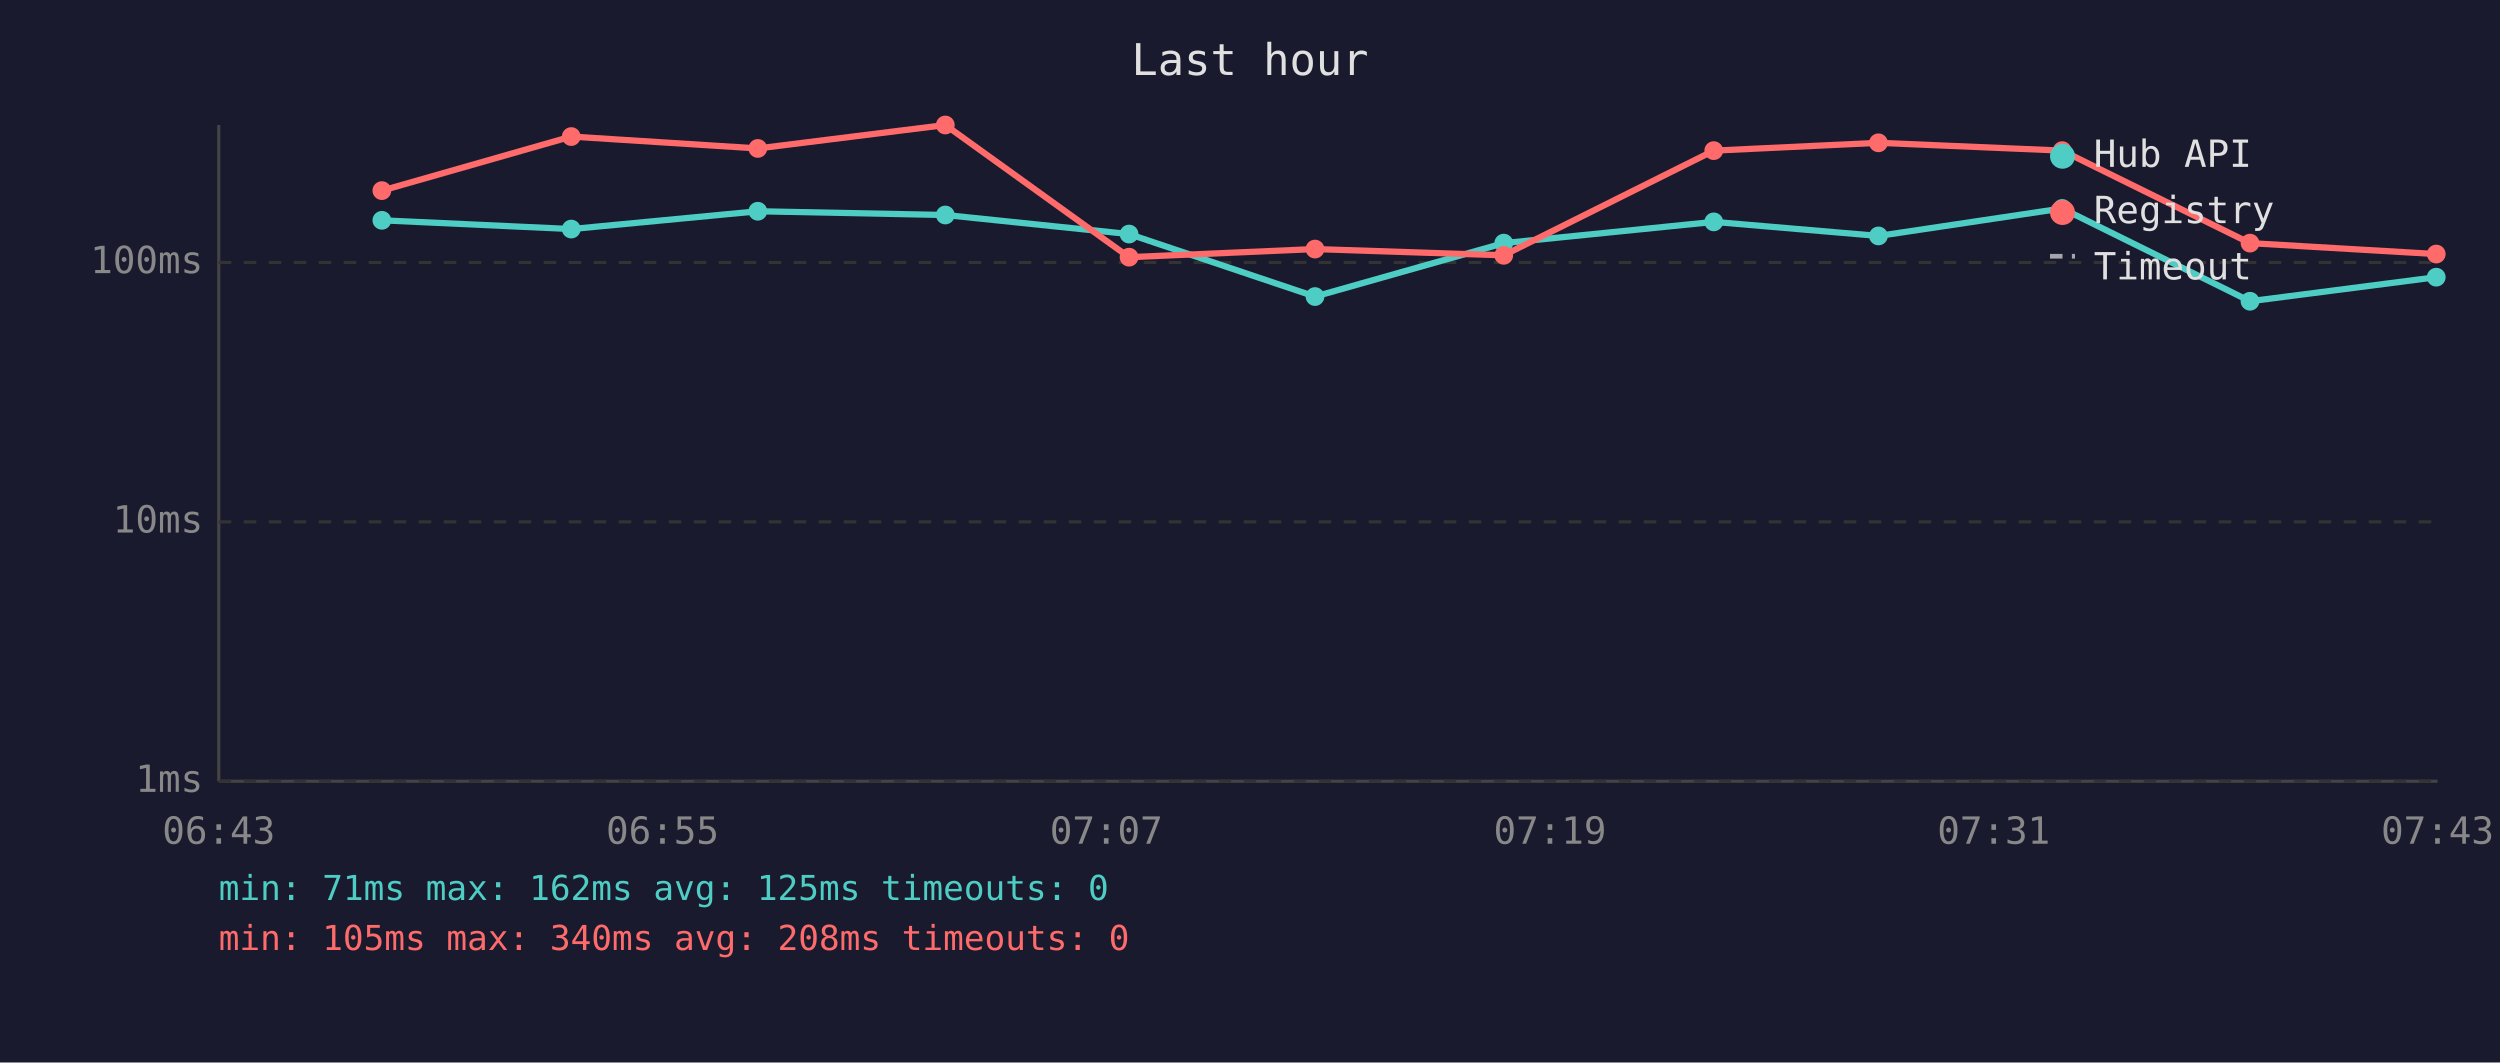
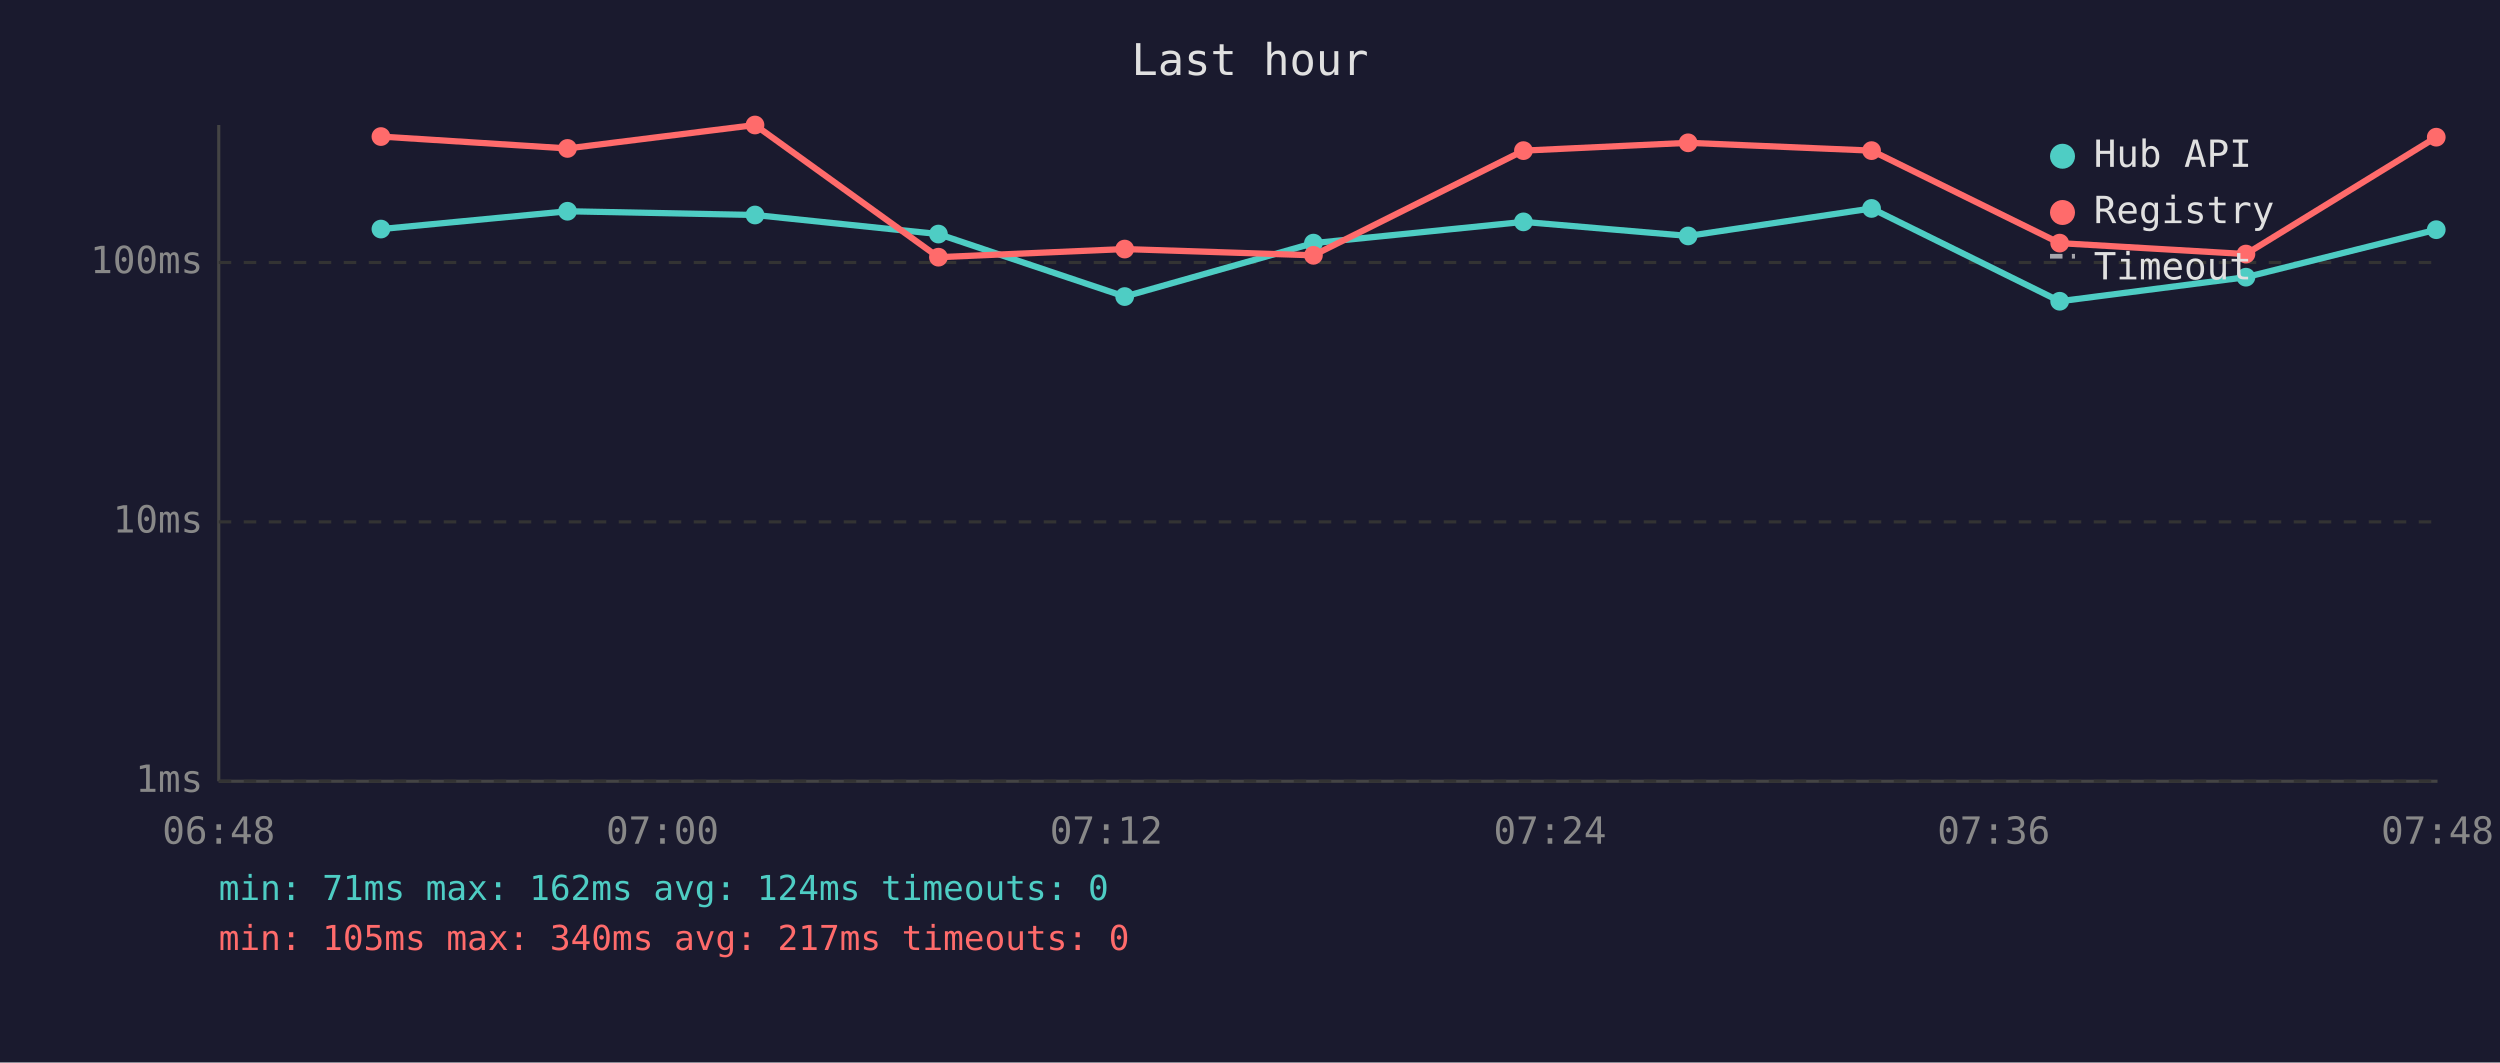
<svg xmlns="http://www.w3.org/2000/svg" viewBox="0 0 800 340" font-family="monospace" font-size="12">
  <rect width="800" height="340" fill="#1a1a2e" />
  <text x="400" y="24" fill="#e0e0e0" font-size="14" text-anchor="middle">Last hour</text>
  <line x1="70" y1="40" x2="70" y2="250" stroke="#444" stroke-width="1" />
  <line x1="70" y1="250" x2="780" y2="250" stroke="#444" stroke-width="1" />
  <line x1="70" y1="250" x2="780" y2="250" stroke="#333" stroke-width="1" stroke-dasharray="4" />
  <text x="65" y="250" fill="#888" text-anchor="end" dominant-baseline="middle">1ms</text>
  <line x1="70" y1="167" x2="780" y2="167" stroke="#333" stroke-width="1" stroke-dasharray="4" />
  <text x="65" y="167" fill="#888" text-anchor="end" dominant-baseline="middle">10ms</text>
  <line x1="70" y1="84" x2="780" y2="84" stroke="#333" stroke-width="1" stroke-dasharray="4" />
  <text x="65" y="84" fill="#888" text-anchor="end" dominant-baseline="middle">100ms</text>
-   <text x="70" y="270" fill="#888" text-anchor="middle">06:43</text>
-   <text x="212" y="270" fill="#888" text-anchor="middle">06:55</text>
-   <text x="354" y="270" fill="#888" text-anchor="middle">07:07</text>
-   <text x="496" y="270" fill="#888" text-anchor="middle">07:19</text>
-   <text x="638" y="270" fill="#888" text-anchor="middle">07:31</text>
-   <text x="780" y="270" fill="#888" text-anchor="middle">07:43</text>
-   <polyline points="122.2,70.5 182.8,73.3 242.5,67.6 302.5,68.8 361.3,74.9 420.8,94.9 481.2,77.8 548.4,71.0 601.1,75.5 659.9,66.7 720.0,96.4 779.6,88.7" fill="none" stroke="#4ecdc4" stroke-width="2" opacity="1" />
-   <circle cx="122.2" cy="70.5" r="3" fill="#4ecdc4" />
-   <circle cx="182.8" cy="73.3" r="3" fill="#4ecdc4" />
-   <circle cx="242.5" cy="67.6" r="3" fill="#4ecdc4" />
-   <circle cx="302.5" cy="68.8" r="3" fill="#4ecdc4" />
-   <circle cx="361.3" cy="74.9" r="3" fill="#4ecdc4" />
-   <circle cx="420.8" cy="94.9" r="3" fill="#4ecdc4" />
-   <circle cx="481.2" cy="77.8" r="3" fill="#4ecdc4" />
-   <circle cx="548.4" cy="71.0" r="3" fill="#4ecdc4" />
-   <circle cx="601.1" cy="75.5" r="3" fill="#4ecdc4" />
-   <circle cx="659.9" cy="66.7" r="3" fill="#4ecdc4" />
-   <circle cx="720.0" cy="96.4" r="3" fill="#4ecdc4" />
-   <circle cx="779.6" cy="88.7" r="3" fill="#4ecdc4" />
-   <polyline points="122.2,61.0 182.8,43.7 242.5,47.5 302.5,40.0 361.3,82.3 420.8,79.7 481.2,81.7 548.4,48.2 601.1,45.7 659.9,48.2 720.0,77.8 779.6,81.3" fill="none" stroke="#ff6b6b" stroke-width="2" opacity="1" />
-   <circle cx="122.2" cy="61.0" r="3" fill="#ff6b6b" />
-   <circle cx="182.8" cy="43.7" r="3" fill="#ff6b6b" />
-   <circle cx="242.5" cy="47.5" r="3" fill="#ff6b6b" />
-   <circle cx="302.5" cy="40.0" r="3" fill="#ff6b6b" />
-   <circle cx="361.3" cy="82.3" r="3" fill="#ff6b6b" />
-   <circle cx="420.8" cy="79.7" r="3" fill="#ff6b6b" />
-   <circle cx="481.2" cy="81.7" r="3" fill="#ff6b6b" />
-   <circle cx="548.4" cy="48.2" r="3" fill="#ff6b6b" />
-   <circle cx="601.1" cy="45.7" r="3" fill="#ff6b6b" />
-   <circle cx="659.9" cy="48.2" r="3" fill="#ff6b6b" />
-   <circle cx="720.0" cy="77.8" r="3" fill="#ff6b6b" />
-   <circle cx="779.6" cy="81.3" r="3" fill="#ff6b6b" />
+   <text x="70" y="270" fill="#888" text-anchor="middle">06:48</text>
+   <text x="212" y="270" fill="#888" text-anchor="middle">07:00</text>
+   <text x="354" y="270" fill="#888" text-anchor="middle">07:12</text>
+   <text x="496" y="270" fill="#888" text-anchor="middle">07:24</text>
+   <text x="638" y="270" fill="#888" text-anchor="middle">07:36</text>
+   <text x="780" y="270" fill="#888" text-anchor="middle">07:48</text>
+   <polyline points="121.9,73.3 181.6,67.6 241.6,68.8 300.3,74.9 359.9,94.9 420.3,77.8 487.5,71.0 540.2,75.5 598.9,66.7 659.1,96.4 718.7,88.7 779.6,73.5" fill="none" stroke="#4ecdc4" stroke-width="2" opacity="1" />
+   <circle cx="121.9" cy="73.3" r="3" fill="#4ecdc4" />
+   <circle cx="181.6" cy="67.6" r="3" fill="#4ecdc4" />
+   <circle cx="241.6" cy="68.8" r="3" fill="#4ecdc4" />
+   <circle cx="300.3" cy="74.9" r="3" fill="#4ecdc4" />
+   <circle cx="359.9" cy="94.9" r="3" fill="#4ecdc4" />
+   <circle cx="420.3" cy="77.8" r="3" fill="#4ecdc4" />
+   <circle cx="487.5" cy="71.0" r="3" fill="#4ecdc4" />
+   <circle cx="540.2" cy="75.5" r="3" fill="#4ecdc4" />
+   <circle cx="598.9" cy="66.7" r="3" fill="#4ecdc4" />
+   <circle cx="659.1" cy="96.4" r="3" fill="#4ecdc4" />
+   <circle cx="718.7" cy="88.7" r="3" fill="#4ecdc4" />
+   <circle cx="779.6" cy="73.5" r="3" fill="#4ecdc4" />
+   <polyline points="121.9,43.7 181.6,47.5 241.6,40.0 300.3,82.3 359.9,79.7 420.3,81.7 487.5,48.2 540.2,45.7 598.9,48.2 659.1,77.8 718.7,81.3 779.6,43.9" fill="none" stroke="#ff6b6b" stroke-width="2" opacity="1" />
+   <circle cx="121.9" cy="43.7" r="3" fill="#ff6b6b" />
+   <circle cx="181.6" cy="47.5" r="3" fill="#ff6b6b" />
+   <circle cx="241.6" cy="40.0" r="3" fill="#ff6b6b" />
+   <circle cx="300.3" cy="82.3" r="3" fill="#ff6b6b" />
+   <circle cx="359.9" cy="79.7" r="3" fill="#ff6b6b" />
+   <circle cx="420.3" cy="81.7" r="3" fill="#ff6b6b" />
+   <circle cx="487.5" cy="48.2" r="3" fill="#ff6b6b" />
+   <circle cx="540.2" cy="45.7" r="3" fill="#ff6b6b" />
+   <circle cx="598.9" cy="48.2" r="3" fill="#ff6b6b" />
+   <circle cx="659.1" cy="77.8" r="3" fill="#ff6b6b" />
+   <circle cx="718.7" cy="81.3" r="3" fill="#ff6b6b" />
+   <circle cx="779.6" cy="43.9" r="3" fill="#ff6b6b" />
  <circle cx="660" cy="50" r="4" fill="#4ecdc4" />
  <text x="670" y="50" fill="#e0e0e0" dominant-baseline="middle">Hub API</text>
  <circle cx="660" cy="68" r="4" fill="#ff6b6b" />
  <text x="670" y="68" fill="#e0e0e0" dominant-baseline="middle">Registry</text>
  <line x1="656" y1="82" x2="664" y2="82" stroke="#e0e0e0" stroke-width="1.5" stroke-dasharray="4,3" opacity="0.7" />
  <text x="670" y="86" fill="#e0e0e0" dominant-baseline="middle">Timeout</text>
-   <text x="70" y="288" fill="#4ecdc4" font-size="11">min: 71ms  max: 162ms  avg: 125ms  timeouts: 0</text>
-   <text x="70" y="304" fill="#ff6b6b" font-size="11">min: 105ms  max: 340ms  avg: 208ms  timeouts: 0</text>
+   <text x="70" y="288" fill="#4ecdc4" font-size="11">min: 71ms  max: 162ms  avg: 124ms  timeouts: 0</text>
+   <text x="70" y="304" fill="#ff6b6b" font-size="11">min: 105ms  max: 340ms  avg: 217ms  timeouts: 0</text>
</svg>
